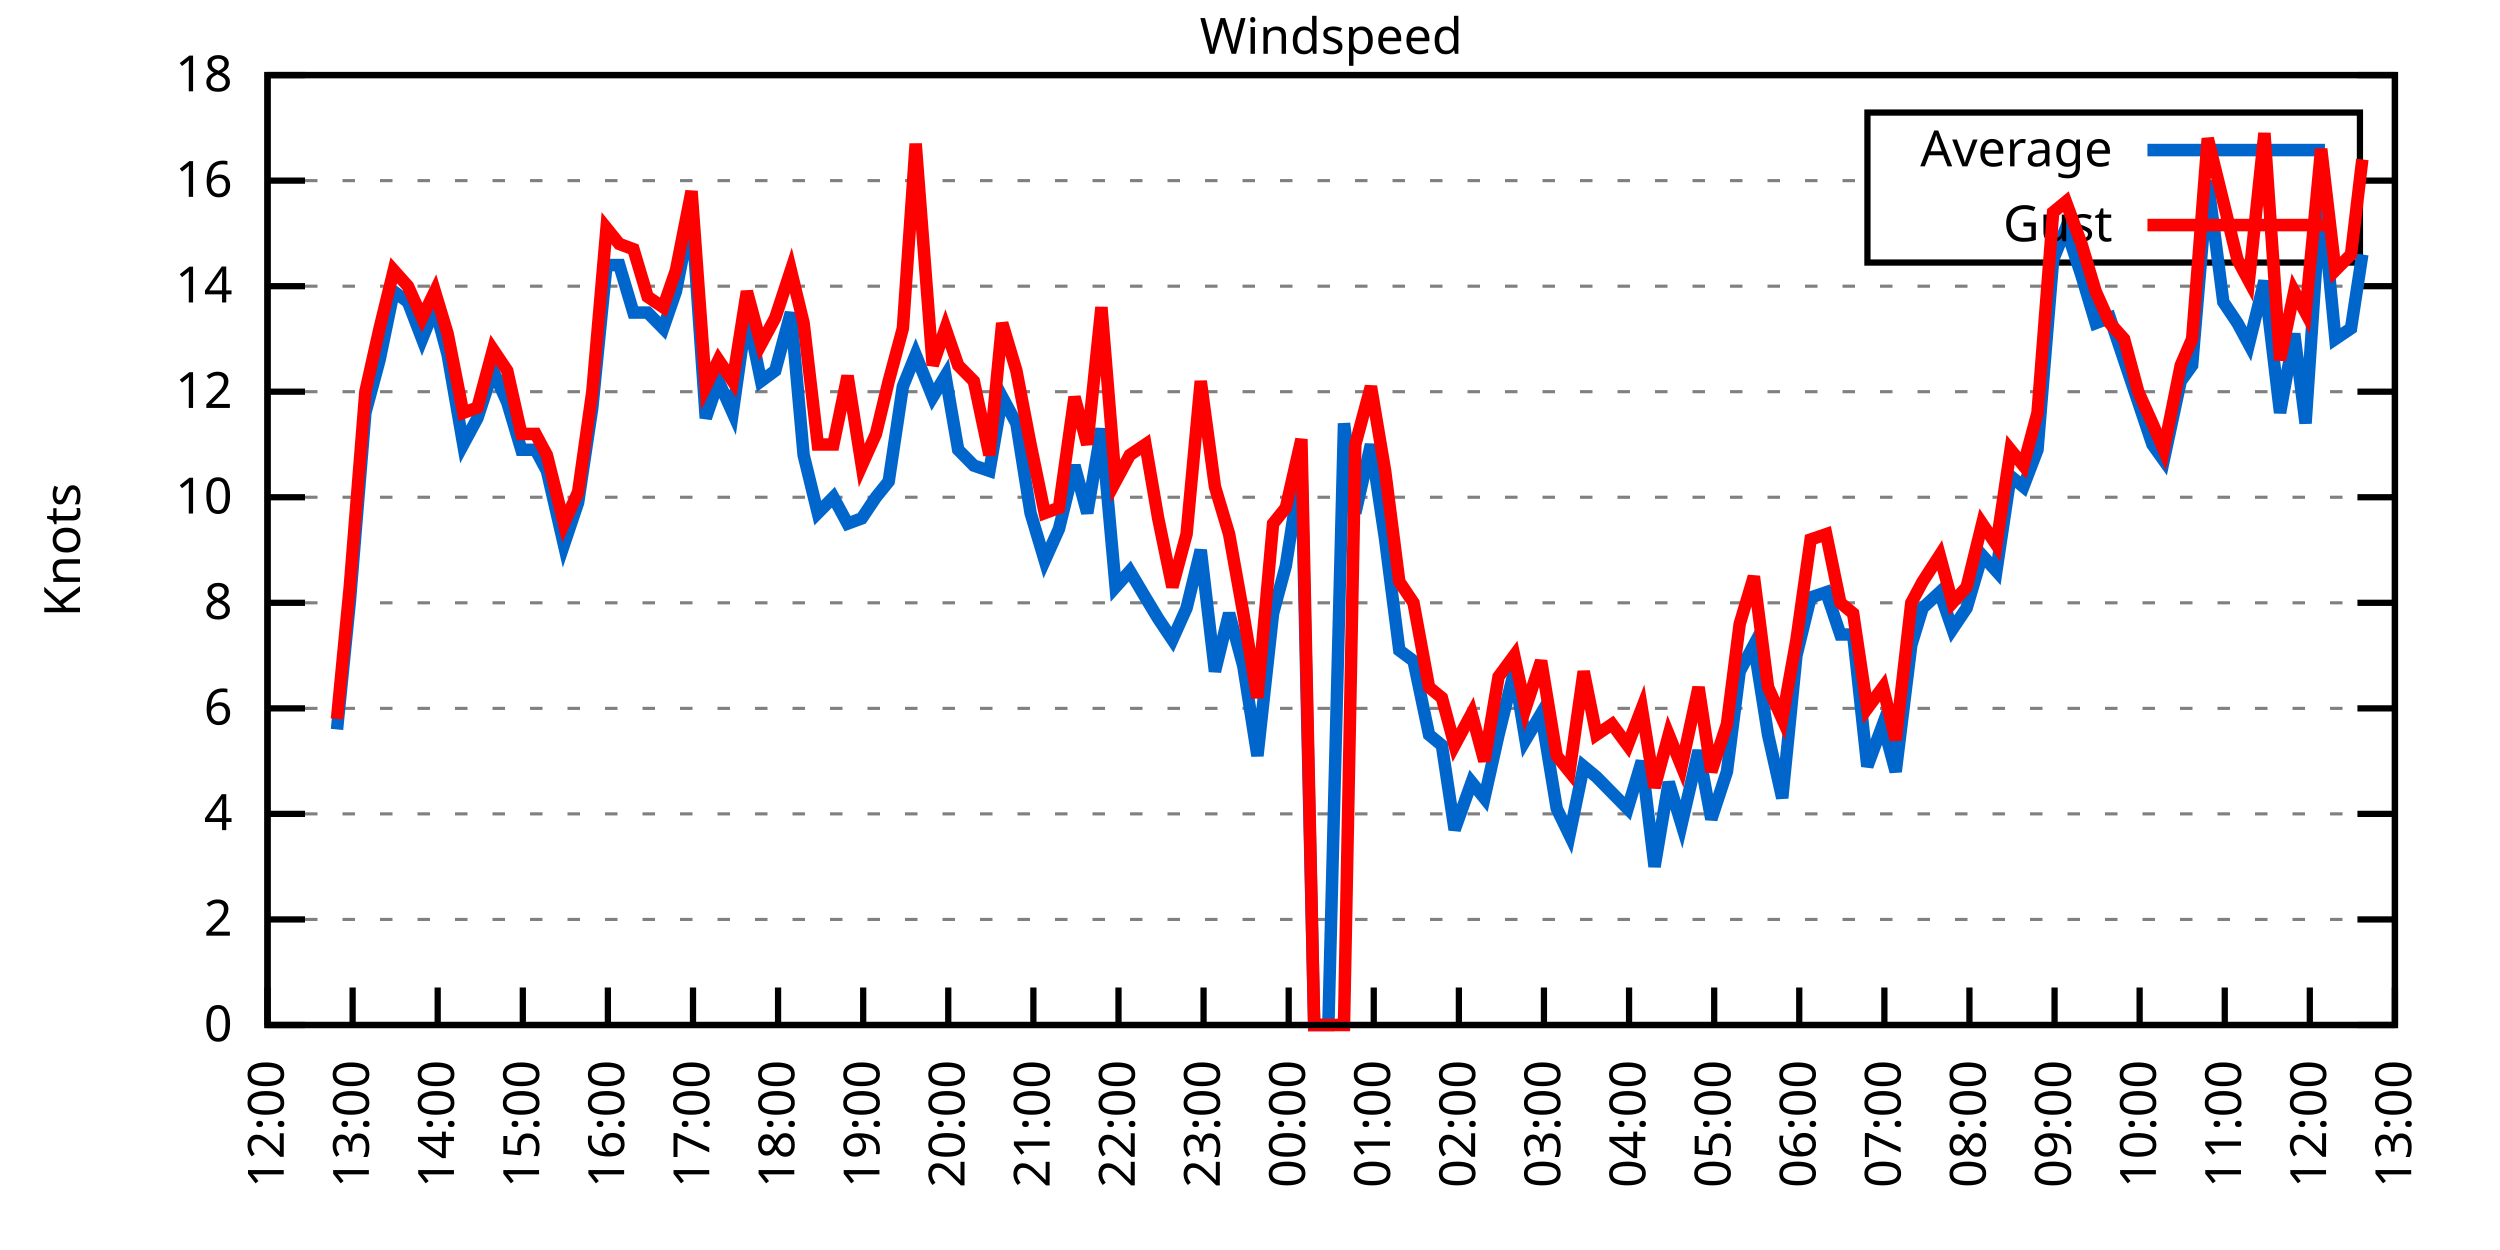
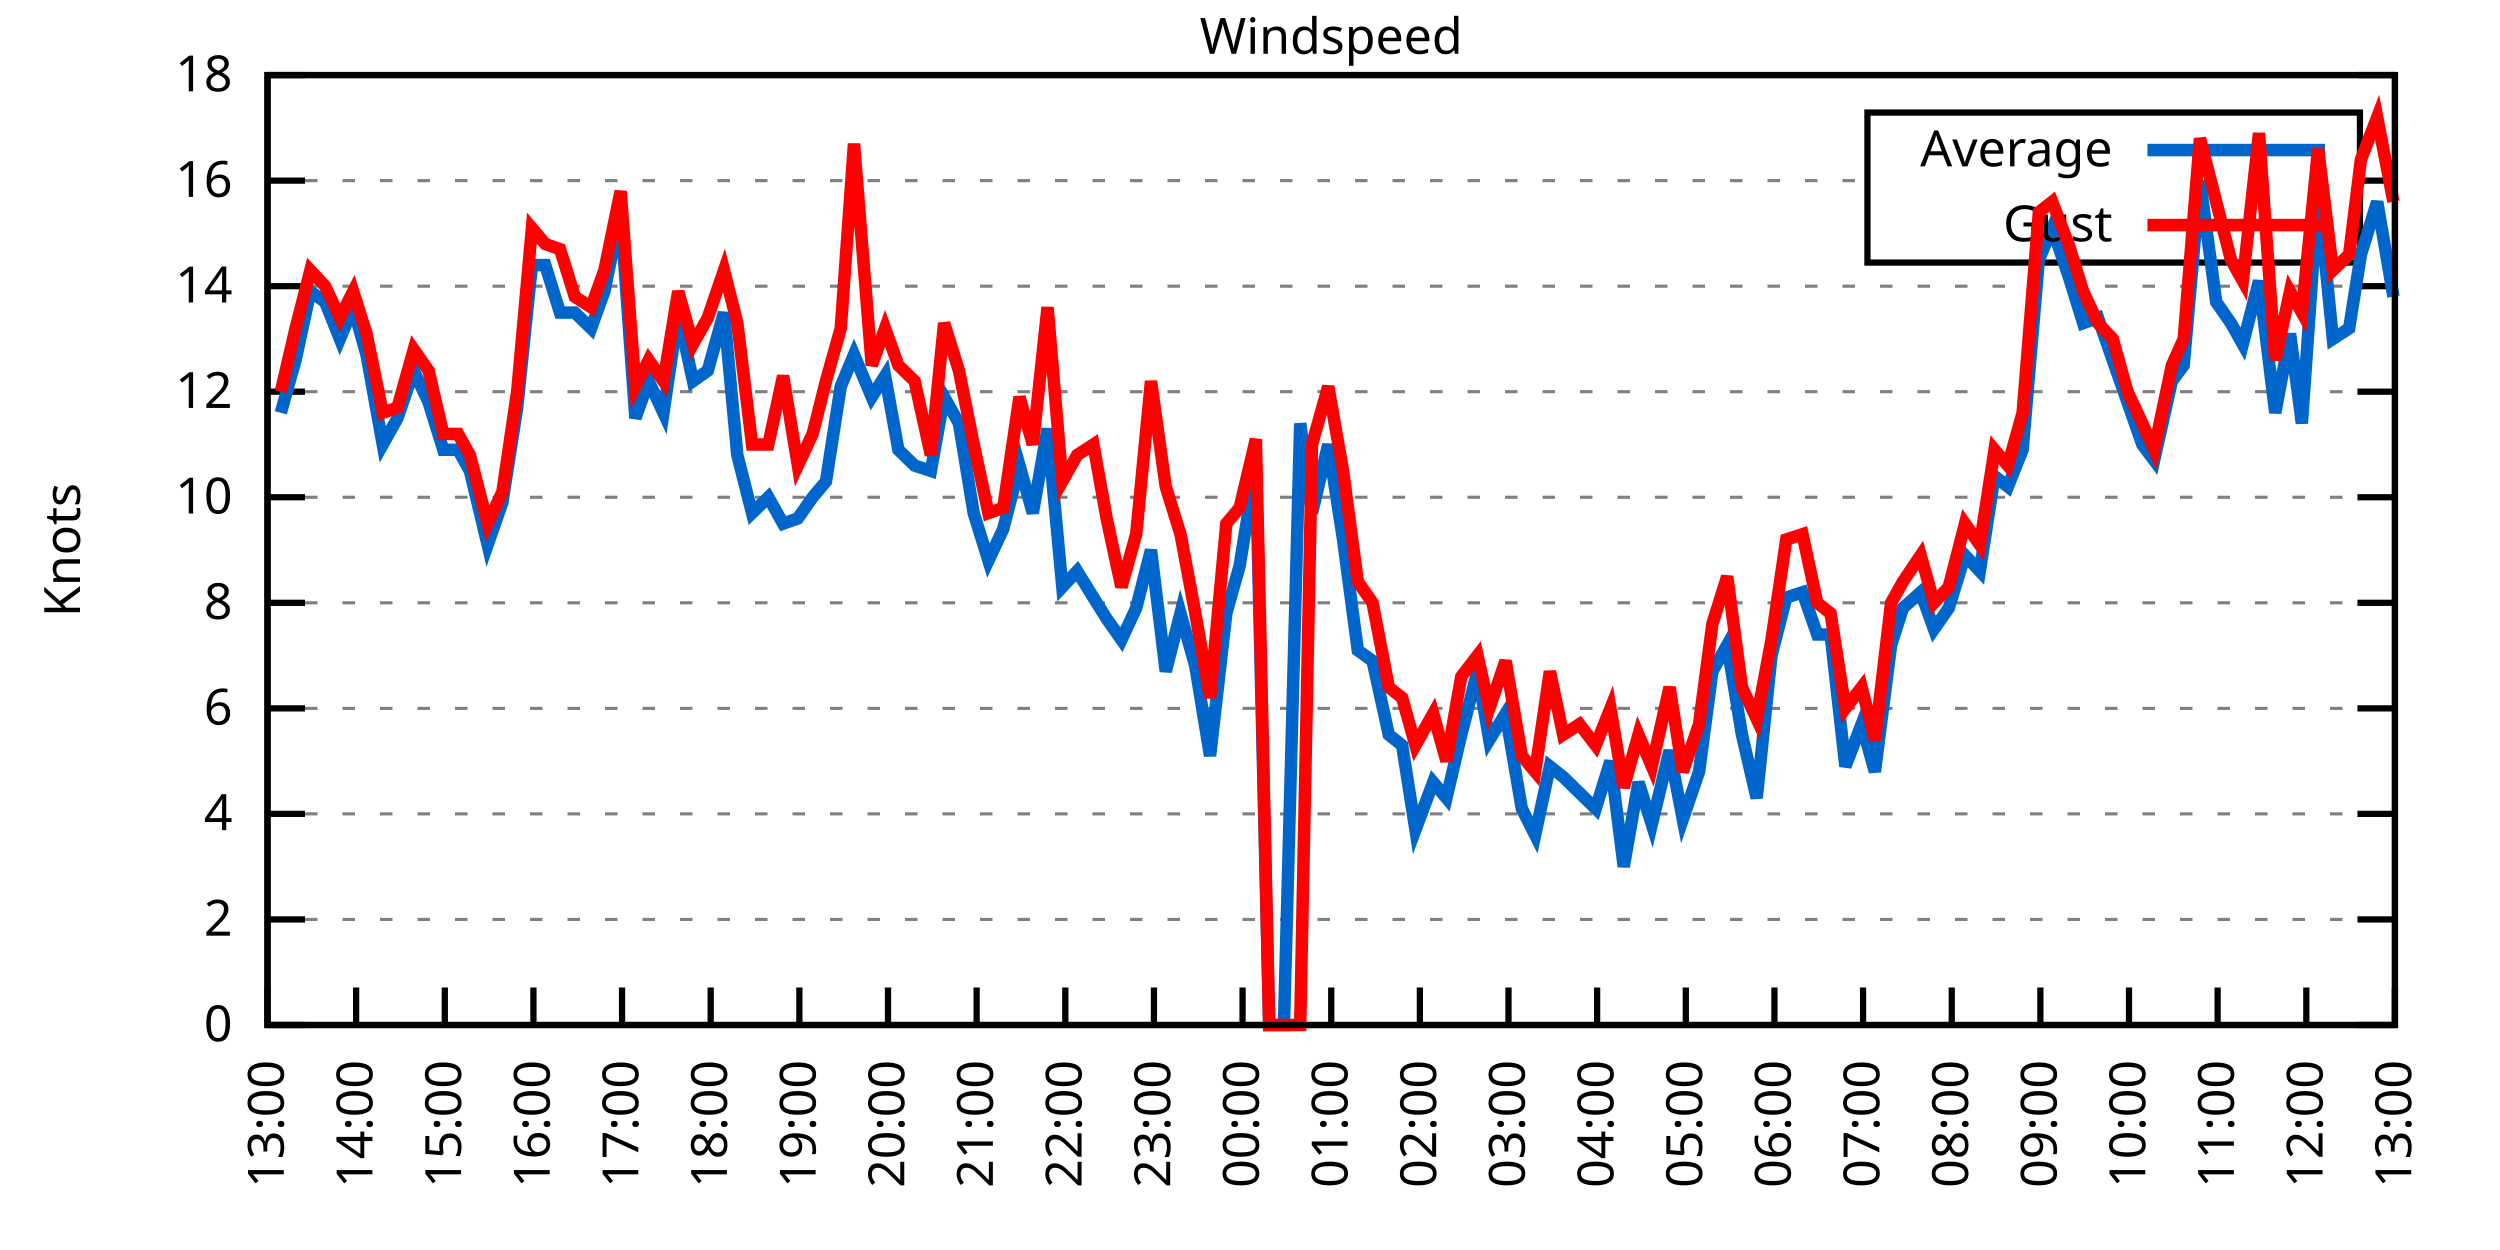
<svg xmlns="http://www.w3.org/2000/svg" xmlns:xlink="http://www.w3.org/1999/xlink" width="400" height="200" viewBox="0 0 400 200">
  <g id="gnuplot_canvas">
    <rect x="0" y="0" width="400" height="200" fill="none" />
    <defs>
      <circle id="gpDot" r="0.5" stroke-width="0.5" stroke="currentColor" />
      <path id="gpPt0" stroke-width="0.333" stroke="currentColor" d="M-1,0 h2 M0,-1 v2" />
      <path id="gpPt1" stroke-width="0.333" stroke="currentColor" d="M-1,-1 L1,1 M1,-1 L-1,1" />
      <path id="gpPt2" stroke-width="0.333" stroke="currentColor" d="M-1,0 L1,0 M0,-1 L0,1 M-1,-1 L1,1 M-1,1 L1,-1" />
      <rect id="gpPt3" stroke-width="0.333" stroke="currentColor" x="-1" y="-1" width="2" height="2" />
      <rect id="gpPt4" stroke-width="0.333" stroke="currentColor" fill="currentColor" x="-1" y="-1" width="2" height="2" />
      <circle id="gpPt5" stroke-width="0.333" stroke="currentColor" cx="0" cy="0" r="1" />
      <use xlink:href="#gpPt5" id="gpPt6" fill="currentColor" stroke="none" />
      <path id="gpPt7" stroke-width="0.333" stroke="currentColor" d="M0,-1.33 L-1.33,0.67 L1.33,0.67 z" />
      <use xlink:href="#gpPt7" id="gpPt8" fill="currentColor" stroke="none" />
      <use xlink:href="#gpPt7" id="gpPt9" stroke="currentColor" transform="rotate(180)" />
      <use xlink:href="#gpPt9" id="gpPt10" fill="currentColor" stroke="none" />
      <use xlink:href="#gpPt3" id="gpPt11" stroke="currentColor" transform="rotate(45)" />
      <use xlink:href="#gpPt11" id="gpPt12" fill="currentColor" stroke="none" />
      <path id="gpPt13" stroke-width="0.333" stroke="currentColor" d="M0,1.330 L1.265,0.411 L0.782,-1.067 L-0.782,-1.076 L-1.265,0.411 z" />
      <use xlink:href="#gpPt13" id="gpPt14" fill="currentColor" stroke="none" />
      <filter id="textbox" filterUnits="objectBoundingBox" x="0" y="0" height="1" width="1">
        <feFlood flood-color="white" flood-opacity="1" result="bgnd" />
        <feComposite in="SourceGraphic" in2="bgnd" operator="atop" />
      </filter>
      <filter id="greybox" filterUnits="objectBoundingBox" x="0" y="0" height="1" width="1">
        <feFlood flood-color="lightgrey" flood-opacity="1" result="grey" />
        <feComposite in="SourceGraphic" in2="grey" operator="atop" />
      </filter>
    </defs>
    <g fill="none" color="white" stroke="currentColor" stroke-width="1.00" stroke-linecap="butt" stroke-linejoin="miter">
</g>
    <g fill="none" color="black" stroke="currentColor" stroke-width="1.00" stroke-linecap="butt" stroke-linejoin="miter">
      <g stroke="none" shape-rendering="crispEdges">
        <polygon fill="rgb(255, 255, 255)" points="42.80,164.00 383.18,164.00 383.18,12.02 42.80,12.02 " />
      </g>
    </g>
    <g fill="none" color="black" stroke="currentColor" stroke-width="1.00" stroke-linecap="butt" stroke-linejoin="miter">
</g>
    <g fill="none" color="black" stroke="black" stroke-width="0.50" stroke-linecap="butt" stroke-linejoin="miter">
</g>
    <g fill="none" color="gray" stroke="currentColor" stroke-width="0.50" stroke-linecap="butt" stroke-linejoin="miter">
      <path stroke="gray" stroke-dasharray="2,4" class="gridline" d="M42.80,164.00 L383.19,164.00  " />
    </g>
    <g fill="none" color="gray" stroke="gray" stroke-width="1.00" stroke-linecap="butt" stroke-linejoin="miter">
</g>
    <g fill="none" color="black" stroke="currentColor" stroke-width="1.00" stroke-linecap="butt" stroke-linejoin="miter">
      <path stroke="black" d="M42.80,164.00 L48.80,164.00 M383.19,164.00 L377.19,164.00  " />
      <g transform="translate(37.20,166.60)" stroke="none" fill="black" font-family="Sans" font-size="8.00" text-anchor="end">
        <text>
          <tspan font-family="Sans"> 0</tspan>
        </text>
      </g>
    </g>
    <g fill="none" color="black" stroke="currentColor" stroke-width="1.00" stroke-linecap="butt" stroke-linejoin="miter">
</g>
    <g fill="none" color="black" stroke="black" stroke-width="0.50" stroke-linecap="butt" stroke-linejoin="miter">
</g>
    <g fill="none" color="gray" stroke="currentColor" stroke-width="0.50" stroke-linecap="butt" stroke-linejoin="miter">
      <path stroke="gray" stroke-dasharray="2,4" class="gridline" d="M42.80,147.11 L383.19,147.11  " />
    </g>
    <g fill="none" color="gray" stroke="gray" stroke-width="1.00" stroke-linecap="butt" stroke-linejoin="miter">
</g>
    <g fill="none" color="black" stroke="currentColor" stroke-width="1.00" stroke-linecap="butt" stroke-linejoin="miter">
      <path stroke="black" d="M42.80,147.11 L48.80,147.11 M383.19,147.11 L377.19,147.11  " />
      <g transform="translate(37.20,149.71)" stroke="none" fill="black" font-family="Sans" font-size="8.00" text-anchor="end">
        <text>
          <tspan font-family="Sans"> 2</tspan>
        </text>
      </g>
    </g>
    <g fill="none" color="black" stroke="currentColor" stroke-width="1.00" stroke-linecap="butt" stroke-linejoin="miter">
</g>
    <g fill="none" color="black" stroke="black" stroke-width="0.50" stroke-linecap="butt" stroke-linejoin="miter">
</g>
    <g fill="none" color="gray" stroke="currentColor" stroke-width="0.50" stroke-linecap="butt" stroke-linejoin="miter">
      <path stroke="gray" stroke-dasharray="2,4" class="gridline" d="M42.80,130.22 L383.19,130.22  " />
    </g>
    <g fill="none" color="gray" stroke="gray" stroke-width="1.00" stroke-linecap="butt" stroke-linejoin="miter">
</g>
    <g fill="none" color="black" stroke="currentColor" stroke-width="1.00" stroke-linecap="butt" stroke-linejoin="miter">
      <path stroke="black" d="M42.80,130.22 L48.80,130.22 M383.19,130.22 L377.19,130.22  " />
      <g transform="translate(37.20,132.82)" stroke="none" fill="black" font-family="Sans" font-size="8.00" text-anchor="end">
        <text>
          <tspan font-family="Sans"> 4</tspan>
        </text>
      </g>
    </g>
    <g fill="none" color="black" stroke="currentColor" stroke-width="1.00" stroke-linecap="butt" stroke-linejoin="miter">
</g>
    <g fill="none" color="black" stroke="black" stroke-width="0.50" stroke-linecap="butt" stroke-linejoin="miter">
</g>
    <g fill="none" color="gray" stroke="currentColor" stroke-width="0.50" stroke-linecap="butt" stroke-linejoin="miter">
      <path stroke="gray" stroke-dasharray="2,4" class="gridline" d="M42.80,113.34 L383.19,113.34  " />
    </g>
    <g fill="none" color="gray" stroke="gray" stroke-width="1.00" stroke-linecap="butt" stroke-linejoin="miter">
</g>
    <g fill="none" color="black" stroke="currentColor" stroke-width="1.00" stroke-linecap="butt" stroke-linejoin="miter">
      <path stroke="black" d="M42.80,113.34 L48.80,113.34 M383.19,113.34 L377.19,113.34  " />
      <g transform="translate(37.20,115.94)" stroke="none" fill="black" font-family="Sans" font-size="8.00" text-anchor="end">
        <text>
          <tspan font-family="Sans"> 6</tspan>
        </text>
      </g>
    </g>
    <g fill="none" color="black" stroke="currentColor" stroke-width="1.00" stroke-linecap="butt" stroke-linejoin="miter">
</g>
    <g fill="none" color="black" stroke="black" stroke-width="0.50" stroke-linecap="butt" stroke-linejoin="miter">
</g>
    <g fill="none" color="gray" stroke="currentColor" stroke-width="0.50" stroke-linecap="butt" stroke-linejoin="miter">
      <path stroke="gray" stroke-dasharray="2,4" class="gridline" d="M42.80,96.45 L383.19,96.45  " />
    </g>
    <g fill="none" color="gray" stroke="gray" stroke-width="1.00" stroke-linecap="butt" stroke-linejoin="miter">
</g>
    <g fill="none" color="black" stroke="currentColor" stroke-width="1.00" stroke-linecap="butt" stroke-linejoin="miter">
      <path stroke="black" d="M42.80,96.45 L48.80,96.45 M383.19,96.45 L377.19,96.45  " />
      <g transform="translate(37.20,99.05)" stroke="none" fill="black" font-family="Sans" font-size="8.00" text-anchor="end">
        <text>
          <tspan font-family="Sans"> 8</tspan>
        </text>
      </g>
    </g>
    <g fill="none" color="black" stroke="currentColor" stroke-width="1.00" stroke-linecap="butt" stroke-linejoin="miter">
</g>
    <g fill="none" color="black" stroke="black" stroke-width="0.50" stroke-linecap="butt" stroke-linejoin="miter">
</g>
    <g fill="none" color="gray" stroke="currentColor" stroke-width="0.50" stroke-linecap="butt" stroke-linejoin="miter">
      <path stroke="gray" stroke-dasharray="2,4" class="gridline" d="M42.80,79.56 L383.19,79.56  " />
    </g>
    <g fill="none" color="gray" stroke="gray" stroke-width="1.00" stroke-linecap="butt" stroke-linejoin="miter">
</g>
    <g fill="none" color="black" stroke="currentColor" stroke-width="1.00" stroke-linecap="butt" stroke-linejoin="miter">
      <path stroke="black" d="M42.80,79.56 L48.80,79.56 M383.19,79.56 L377.19,79.56  " />
      <g transform="translate(37.20,82.16)" stroke="none" fill="black" font-family="Sans" font-size="8.00" text-anchor="end">
        <text>
          <tspan font-family="Sans"> 10</tspan>
        </text>
      </g>
    </g>
    <g fill="none" color="black" stroke="currentColor" stroke-width="1.00" stroke-linecap="butt" stroke-linejoin="miter">
</g>
    <g fill="none" color="black" stroke="black" stroke-width="0.50" stroke-linecap="butt" stroke-linejoin="miter">
</g>
    <g fill="none" color="gray" stroke="currentColor" stroke-width="0.50" stroke-linecap="butt" stroke-linejoin="miter">
      <path stroke="gray" stroke-dasharray="2,4" class="gridline" d="M42.80,62.67 L383.19,62.67  " />
    </g>
    <g fill="none" color="gray" stroke="gray" stroke-width="1.00" stroke-linecap="butt" stroke-linejoin="miter">
</g>
    <g fill="none" color="black" stroke="currentColor" stroke-width="1.00" stroke-linecap="butt" stroke-linejoin="miter">
      <path stroke="black" d="M42.80,62.67 L48.80,62.67 M383.19,62.67 L377.19,62.67  " />
      <g transform="translate(37.20,65.27)" stroke="none" fill="black" font-family="Sans" font-size="8.00" text-anchor="end">
        <text>
          <tspan font-family="Sans"> 12</tspan>
        </text>
      </g>
    </g>
    <g fill="none" color="black" stroke="currentColor" stroke-width="1.00" stroke-linecap="butt" stroke-linejoin="miter">
</g>
    <g fill="none" color="black" stroke="black" stroke-width="0.50" stroke-linecap="butt" stroke-linejoin="miter">
</g>
    <g fill="none" color="gray" stroke="currentColor" stroke-width="0.50" stroke-linecap="butt" stroke-linejoin="miter">
      <path stroke="gray" stroke-dasharray="2,4" class="gridline" d="M42.80,45.79 L383.19,45.79  " />
    </g>
    <g fill="none" color="gray" stroke="gray" stroke-width="1.00" stroke-linecap="butt" stroke-linejoin="miter">
</g>
    <g fill="none" color="black" stroke="currentColor" stroke-width="1.00" stroke-linecap="butt" stroke-linejoin="miter">
      <path stroke="black" d="M42.80,45.79 L48.80,45.79 M383.19,45.79 L377.19,45.79  " />
      <g transform="translate(37.20,48.39)" stroke="none" fill="black" font-family="Sans" font-size="8.00" text-anchor="end">
        <text>
          <tspan font-family="Sans"> 14</tspan>
        </text>
      </g>
    </g>
    <g fill="none" color="black" stroke="currentColor" stroke-width="1.00" stroke-linecap="butt" stroke-linejoin="miter">
</g>
    <g fill="none" color="black" stroke="black" stroke-width="0.50" stroke-linecap="butt" stroke-linejoin="miter">
</g>
    <g fill="none" color="gray" stroke="currentColor" stroke-width="0.50" stroke-linecap="butt" stroke-linejoin="miter">
      <path stroke="gray" stroke-dasharray="2,4" class="gridline" d="M42.80,28.90 L298.79,28.90 M377.59,28.90 L383.19,28.90  " />
    </g>
    <g fill="none" color="gray" stroke="gray" stroke-width="1.00" stroke-linecap="butt" stroke-linejoin="miter">
</g>
    <g fill="none" color="black" stroke="currentColor" stroke-width="1.00" stroke-linecap="butt" stroke-linejoin="miter">
      <path stroke="black" d="M42.80,28.90 L48.80,28.90 M383.19,28.90 L377.19,28.90  " />
      <g transform="translate(37.20,31.50)" stroke="none" fill="black" font-family="Sans" font-size="8.00" text-anchor="end">
        <text>
          <tspan font-family="Sans"> 16</tspan>
        </text>
      </g>
    </g>
    <g fill="none" color="black" stroke="currentColor" stroke-width="1.00" stroke-linecap="butt" stroke-linejoin="miter">
</g>
    <g fill="none" color="black" stroke="black" stroke-width="0.50" stroke-linecap="butt" stroke-linejoin="miter">
</g>
    <g fill="none" color="gray" stroke="currentColor" stroke-width="0.50" stroke-linecap="butt" stroke-linejoin="miter">
      <path stroke="gray" stroke-dasharray="2,4" class="gridline" d="M42.80,12.01 L383.19,12.01  " />
    </g>
    <g fill="none" color="gray" stroke="gray" stroke-width="1.00" stroke-linecap="butt" stroke-linejoin="miter">
</g>
    <g fill="none" color="black" stroke="currentColor" stroke-width="1.00" stroke-linecap="butt" stroke-linejoin="miter">
      <path stroke="black" d="M42.80,12.01 L48.80,12.01 M383.19,12.01 L377.19,12.01  " />
      <g transform="translate(37.20,14.61)" stroke="none" fill="black" font-family="Sans" font-size="8.00" text-anchor="end">
        <text>
          <tspan font-family="Sans"> 18</tspan>
        </text>
      </g>
    </g>
    <g fill="none" color="black" stroke="currentColor" stroke-width="1.00" stroke-linecap="butt" stroke-linejoin="miter">
      <path stroke="black" d="M42.80,164.00 L42.80,158.00  " />
      <g transform="translate(45.40,169.60) rotate(270.00)" stroke="none" fill="black" font-family="Sans" font-size="8.00" text-anchor="end">
        <text>
-           <tspan font-family="Sans">12:00</tspan>
-         </text>
-       </g>
-     </g>
-     <g fill="none" color="black" stroke="currentColor" stroke-width="1.00" stroke-linecap="butt" stroke-linejoin="miter">
-       <path stroke="black" d="M56.42,164.00 L56.42,158.00  " />
-       <g transform="translate(59.02,169.60) rotate(270.00)" stroke="none" fill="black" font-family="Sans" font-size="8.00" text-anchor="end">
-         <text>
          <tspan font-family="Sans">13:00</tspan>
        </text>
      </g>
    </g>
    <g fill="none" color="black" stroke="currentColor" stroke-width="1.00" stroke-linecap="butt" stroke-linejoin="miter">
-       <path stroke="black" d="M70.03,164.00 L70.03,158.00  " />
-       <g transform="translate(72.63,169.60) rotate(270.00)" stroke="none" fill="black" font-family="Sans" font-size="8.00" text-anchor="end">
+       <path stroke="black" d="M56.98,164.00 L56.98,158.00  " />
+       <g transform="translate(59.58,169.60) rotate(270.00)" stroke="none" fill="black" font-family="Sans" font-size="8.00" text-anchor="end">
        <text>
          <tspan font-family="Sans">14:00</tspan>
        </text>
      </g>
    </g>
    <g fill="none" color="black" stroke="currentColor" stroke-width="1.00" stroke-linecap="butt" stroke-linejoin="miter">
-       <path stroke="black" d="M83.65,164.00 L83.65,158.00  " />
-       <g transform="translate(86.25,169.60) rotate(270.00)" stroke="none" fill="black" font-family="Sans" font-size="8.00" text-anchor="end">
+       <path stroke="black" d="M71.17,164.00 L71.17,158.00  " />
+       <g transform="translate(73.77,169.60) rotate(270.00)" stroke="none" fill="black" font-family="Sans" font-size="8.00" text-anchor="end">
        <text>
          <tspan font-family="Sans">15:00</tspan>
        </text>
      </g>
    </g>
    <g fill="none" color="black" stroke="currentColor" stroke-width="1.00" stroke-linecap="butt" stroke-linejoin="miter">
-       <path stroke="black" d="M97.26,164.00 L97.26,158.00  " />
-       <g transform="translate(99.86,169.60) rotate(270.00)" stroke="none" fill="black" font-family="Sans" font-size="8.00" text-anchor="end">
+       <path stroke="black" d="M85.35,164.00 L85.35,158.00  " />
+       <g transform="translate(87.95,169.60) rotate(270.00)" stroke="none" fill="black" font-family="Sans" font-size="8.00" text-anchor="end">
        <text>
          <tspan font-family="Sans">16:00</tspan>
        </text>
      </g>
    </g>
    <g fill="none" color="black" stroke="currentColor" stroke-width="1.00" stroke-linecap="butt" stroke-linejoin="miter">
-       <path stroke="black" d="M110.88,164.00 L110.88,158.00  " />
-       <g transform="translate(113.48,169.60) rotate(270.00)" stroke="none" fill="black" font-family="Sans" font-size="8.00" text-anchor="end">
+       <path stroke="black" d="M99.53,164.00 L99.53,158.00  " />
+       <g transform="translate(102.13,169.60) rotate(270.00)" stroke="none" fill="black" font-family="Sans" font-size="8.00" text-anchor="end">
        <text>
          <tspan font-family="Sans">17:00</tspan>
        </text>
      </g>
    </g>
    <g fill="none" color="black" stroke="currentColor" stroke-width="1.00" stroke-linecap="butt" stroke-linejoin="miter">
-       <path stroke="black" d="M124.49,164.00 L124.49,158.00  " />
-       <g transform="translate(127.09,169.60) rotate(270.00)" stroke="none" fill="black" font-family="Sans" font-size="8.00" text-anchor="end">
+       <path stroke="black" d="M113.71,164.00 L113.71,158.00  " />
+       <g transform="translate(116.31,169.60) rotate(270.00)" stroke="none" fill="black" font-family="Sans" font-size="8.00" text-anchor="end">
        <text>
          <tspan font-family="Sans">18:00</tspan>
        </text>
      </g>
    </g>
    <g fill="none" color="black" stroke="currentColor" stroke-width="1.00" stroke-linecap="butt" stroke-linejoin="miter">
-       <path stroke="black" d="M138.11,164.00 L138.11,158.00  " />
-       <g transform="translate(140.71,169.60) rotate(270.00)" stroke="none" fill="black" font-family="Sans" font-size="8.00" text-anchor="end">
+       <path stroke="black" d="M127.90,164.00 L127.90,158.00  " />
+       <g transform="translate(130.50,169.60) rotate(270.00)" stroke="none" fill="black" font-family="Sans" font-size="8.00" text-anchor="end">
        <text>
          <tspan font-family="Sans">19:00</tspan>
        </text>
      </g>
    </g>
    <g fill="none" color="black" stroke="currentColor" stroke-width="1.00" stroke-linecap="butt" stroke-linejoin="miter">
-       <path stroke="black" d="M151.72,164.00 L151.72,158.00  " />
-       <g transform="translate(154.32,169.60) rotate(270.00)" stroke="none" fill="black" font-family="Sans" font-size="8.00" text-anchor="end">
+       <path stroke="black" d="M142.08,164.00 L142.08,158.00  " />
+       <g transform="translate(144.68,169.60) rotate(270.00)" stroke="none" fill="black" font-family="Sans" font-size="8.00" text-anchor="end">
        <text>
          <tspan font-family="Sans">20:00</tspan>
        </text>
      </g>
    </g>
    <g fill="none" color="black" stroke="currentColor" stroke-width="1.00" stroke-linecap="butt" stroke-linejoin="miter">
-       <path stroke="black" d="M165.34,164.00 L165.34,158.00  " />
-       <g transform="translate(167.94,169.60) rotate(270.00)" stroke="none" fill="black" font-family="Sans" font-size="8.00" text-anchor="end">
+       <path stroke="black" d="M156.26,164.00 L156.26,158.00  " />
+       <g transform="translate(158.86,169.60) rotate(270.00)" stroke="none" fill="black" font-family="Sans" font-size="8.00" text-anchor="end">
        <text>
          <tspan font-family="Sans">21:00</tspan>
        </text>
      </g>
    </g>
    <g fill="none" color="black" stroke="currentColor" stroke-width="1.00" stroke-linecap="butt" stroke-linejoin="miter">
-       <path stroke="black" d="M178.96,164.00 L178.96,158.00  " />
-       <g transform="translate(181.56,169.60) rotate(270.00)" stroke="none" fill="black" font-family="Sans" font-size="8.00" text-anchor="end">
+       <path stroke="black" d="M170.45,164.00 L170.45,158.00  " />
+       <g transform="translate(173.05,169.60) rotate(270.00)" stroke="none" fill="black" font-family="Sans" font-size="8.00" text-anchor="end">
        <text>
          <tspan font-family="Sans">22:00</tspan>
        </text>
      </g>
    </g>
    <g fill="none" color="black" stroke="currentColor" stroke-width="1.00" stroke-linecap="butt" stroke-linejoin="miter">
-       <path stroke="black" d="M192.57,164.00 L192.57,158.00  " />
-       <g transform="translate(195.17,169.60) rotate(270.00)" stroke="none" fill="black" font-family="Sans" font-size="8.00" text-anchor="end">
+       <path stroke="black" d="M184.63,164.00 L184.63,158.00  " />
+       <g transform="translate(187.23,169.60) rotate(270.00)" stroke="none" fill="black" font-family="Sans" font-size="8.00" text-anchor="end">
        <text>
          <tspan font-family="Sans">23:00</tspan>
        </text>
      </g>
    </g>
    <g fill="none" color="black" stroke="currentColor" stroke-width="1.00" stroke-linecap="butt" stroke-linejoin="miter">
-       <path stroke="black" d="M206.19,164.00 L206.19,158.00  " />
-       <g transform="translate(208.79,169.60) rotate(270.00)" stroke="none" fill="black" font-family="Sans" font-size="8.00" text-anchor="end">
+       <path stroke="black" d="M198.81,164.00 L198.81,158.00  " />
+       <g transform="translate(201.41,169.60) rotate(270.00)" stroke="none" fill="black" font-family="Sans" font-size="8.00" text-anchor="end">
        <text>
          <tspan font-family="Sans">00:00</tspan>
        </text>
      </g>
    </g>
    <g fill="none" color="black" stroke="currentColor" stroke-width="1.00" stroke-linecap="butt" stroke-linejoin="miter">
-       <path stroke="black" d="M219.80,164.00 L219.80,158.00  " />
-       <g transform="translate(222.40,169.60) rotate(270.00)" stroke="none" fill="black" font-family="Sans" font-size="8.00" text-anchor="end">
+       <path stroke="black" d="M213.00,164.00 L213.00,158.00  " />
+       <g transform="translate(215.60,169.60) rotate(270.00)" stroke="none" fill="black" font-family="Sans" font-size="8.00" text-anchor="end">
        <text>
          <tspan font-family="Sans">01:00</tspan>
        </text>
      </g>
    </g>
    <g fill="none" color="black" stroke="currentColor" stroke-width="1.00" stroke-linecap="butt" stroke-linejoin="miter">
-       <path stroke="black" d="M233.42,164.00 L233.42,158.00  " />
-       <g transform="translate(236.02,169.60) rotate(270.00)" stroke="none" fill="black" font-family="Sans" font-size="8.00" text-anchor="end">
+       <path stroke="black" d="M227.18,164.00 L227.18,158.00  " />
+       <g transform="translate(229.78,169.60) rotate(270.00)" stroke="none" fill="black" font-family="Sans" font-size="8.00" text-anchor="end">
        <text>
          <tspan font-family="Sans">02:00</tspan>
        </text>
      </g>
    </g>
    <g fill="none" color="black" stroke="currentColor" stroke-width="1.00" stroke-linecap="butt" stroke-linejoin="miter">
-       <path stroke="black" d="M247.03,164.00 L247.03,158.00  " />
-       <g transform="translate(249.63,169.60) rotate(270.00)" stroke="none" fill="black" font-family="Sans" font-size="8.00" text-anchor="end">
+       <path stroke="black" d="M241.36,164.00 L241.36,158.00  " />
+       <g transform="translate(243.96,169.60) rotate(270.00)" stroke="none" fill="black" font-family="Sans" font-size="8.00" text-anchor="end">
        <text>
          <tspan font-family="Sans">03:00</tspan>
        </text>
      </g>
    </g>
    <g fill="none" color="black" stroke="currentColor" stroke-width="1.00" stroke-linecap="butt" stroke-linejoin="miter">
-       <path stroke="black" d="M260.65,164.00 L260.65,158.00  " />
-       <g transform="translate(263.25,169.60) rotate(270.00)" stroke="none" fill="black" font-family="Sans" font-size="8.00" text-anchor="end">
+       <path stroke="black" d="M255.54,164.00 L255.54,158.00  " />
+       <g transform="translate(258.14,169.60) rotate(270.00)" stroke="none" fill="black" font-family="Sans" font-size="8.00" text-anchor="end">
        <text>
          <tspan font-family="Sans">04:00</tspan>
        </text>
      </g>
    </g>
    <g fill="none" color="black" stroke="currentColor" stroke-width="1.00" stroke-linecap="butt" stroke-linejoin="miter">
-       <path stroke="black" d="M274.27,164.00 L274.27,158.00  " />
-       <g transform="translate(276.87,169.60) rotate(270.00)" stroke="none" fill="black" font-family="Sans" font-size="8.00" text-anchor="end">
+       <path stroke="black" d="M269.73,164.00 L269.73,158.00  " />
+       <g transform="translate(272.33,169.60) rotate(270.00)" stroke="none" fill="black" font-family="Sans" font-size="8.00" text-anchor="end">
        <text>
          <tspan font-family="Sans">05:00</tspan>
        </text>
      </g>
    </g>
    <g fill="none" color="black" stroke="currentColor" stroke-width="1.00" stroke-linecap="butt" stroke-linejoin="miter">
-       <path stroke="black" d="M287.88,164.00 L287.88,158.00  " />
-       <g transform="translate(290.48,169.60) rotate(270.00)" stroke="none" fill="black" font-family="Sans" font-size="8.00" text-anchor="end">
+       <path stroke="black" d="M283.91,164.00 L283.91,158.00  " />
+       <g transform="translate(286.51,169.60) rotate(270.00)" stroke="none" fill="black" font-family="Sans" font-size="8.00" text-anchor="end">
        <text>
          <tspan font-family="Sans">06:00</tspan>
        </text>
      </g>
    </g>
    <g fill="none" color="black" stroke="currentColor" stroke-width="1.00" stroke-linecap="butt" stroke-linejoin="miter">
-       <path stroke="black" d="M301.50,164.00 L301.50,158.00  " />
-       <g transform="translate(304.10,169.60) rotate(270.00)" stroke="none" fill="black" font-family="Sans" font-size="8.00" text-anchor="end">
+       <path stroke="black" d="M298.09,164.00 L298.09,158.00  " />
+       <g transform="translate(300.69,169.60) rotate(270.00)" stroke="none" fill="black" font-family="Sans" font-size="8.00" text-anchor="end">
        <text>
          <tspan font-family="Sans">07:00</tspan>
        </text>
      </g>
    </g>
    <g fill="none" color="black" stroke="currentColor" stroke-width="1.00" stroke-linecap="butt" stroke-linejoin="miter">
-       <path stroke="black" d="M315.11,164.00 L315.11,158.00  " />
-       <g transform="translate(317.71,169.60) rotate(270.00)" stroke="none" fill="black" font-family="Sans" font-size="8.00" text-anchor="end">
+       <path stroke="black" d="M312.28,164.00 L312.28,158.00  " />
+       <g transform="translate(314.88,169.60) rotate(270.00)" stroke="none" fill="black" font-family="Sans" font-size="8.00" text-anchor="end">
        <text>
          <tspan font-family="Sans">08:00</tspan>
        </text>
      </g>
    </g>
    <g fill="none" color="black" stroke="currentColor" stroke-width="1.00" stroke-linecap="butt" stroke-linejoin="miter">
-       <path stroke="black" d="M328.73,164.00 L328.73,158.00  " />
-       <g transform="translate(331.33,169.60) rotate(270.00)" stroke="none" fill="black" font-family="Sans" font-size="8.00" text-anchor="end">
+       <path stroke="black" d="M326.46,164.00 L326.46,158.00  " />
+       <g transform="translate(329.06,169.60) rotate(270.00)" stroke="none" fill="black" font-family="Sans" font-size="8.00" text-anchor="end">
        <text>
          <tspan font-family="Sans">09:00</tspan>
        </text>
      </g>
    </g>
    <g fill="none" color="black" stroke="currentColor" stroke-width="1.00" stroke-linecap="butt" stroke-linejoin="miter">
-       <path stroke="black" d="M342.34,164.00 L342.34,158.00  " />
-       <g transform="translate(344.94,169.60) rotate(270.00)" stroke="none" fill="black" font-family="Sans" font-size="8.00" text-anchor="end">
+       <path stroke="black" d="M340.64,164.00 L340.64,158.00  " />
+       <g transform="translate(343.24,169.60) rotate(270.00)" stroke="none" fill="black" font-family="Sans" font-size="8.00" text-anchor="end">
        <text>
          <tspan font-family="Sans">10:00</tspan>
        </text>
      </g>
    </g>
    <g fill="none" color="black" stroke="currentColor" stroke-width="1.00" stroke-linecap="butt" stroke-linejoin="miter">
-       <path stroke="black" d="M355.96,164.00 L355.96,158.00  " />
-       <g transform="translate(358.56,169.60) rotate(270.00)" stroke="none" fill="black" font-family="Sans" font-size="8.00" text-anchor="end">
+       <path stroke="black" d="M354.82,164.00 L354.82,158.00  " />
+       <g transform="translate(357.42,169.60) rotate(270.00)" stroke="none" fill="black" font-family="Sans" font-size="8.00" text-anchor="end">
        <text>
          <tspan font-family="Sans">11:00</tspan>
        </text>
      </g>
    </g>
    <g fill="none" color="black" stroke="currentColor" stroke-width="1.00" stroke-linecap="butt" stroke-linejoin="miter">
-       <path stroke="black" d="M369.57,164.00 L369.57,158.00  " />
-       <g transform="translate(372.17,169.60) rotate(270.00)" stroke="none" fill="black" font-family="Sans" font-size="8.00" text-anchor="end">
+       <path stroke="black" d="M369.01,164.00 L369.01,158.00  " />
+       <g transform="translate(371.61,169.60) rotate(270.00)" stroke="none" fill="black" font-family="Sans" font-size="8.00" text-anchor="end">
        <text>
          <tspan font-family="Sans">12:00</tspan>
        </text>
      </g>
    </g>
    <g fill="none" color="black" stroke="currentColor" stroke-width="1.00" stroke-linecap="butt" stroke-linejoin="miter">
      <path stroke="black" d="M383.19,164.00 L383.19,158.00  " />
      <g transform="translate(385.79,169.60) rotate(270.00)" stroke="none" fill="black" font-family="Sans" font-size="8.00" text-anchor="end">
        <text>
          <tspan font-family="Sans">13:00</tspan>
        </text>
      </g>
    </g>
    <g fill="none" color="black" stroke="currentColor" stroke-width="1.00" stroke-linecap="butt" stroke-linejoin="miter">
</g>
    <g fill="none" color="black" stroke="currentColor" stroke-width="1.00" stroke-linecap="butt" stroke-linejoin="miter">
      <path stroke="black" d="M42.80,12.01 L42.80,164.00 L383.19,164.00 L383.19,12.01 L42.80,12.01 Z  " />
    </g>
    <g fill="none" color="black" stroke="currentColor" stroke-width="1.00" stroke-linecap="butt" stroke-linejoin="miter">
</g>
    <g fill="none" color="black" stroke="currentColor" stroke-width="1.00" stroke-linecap="butt" stroke-linejoin="miter">
      <path stroke="black" d="M298.79,42.01 L298.79,18.01 L377.59,18.01 L377.59,42.01 L298.79,42.01 Z  " />
    </g>
    <g id="Windspeed_plot_1">
      <g fill="none" color="white" stroke="black" stroke-width="2.00" stroke-linecap="butt" stroke-linejoin="miter">
</g>
      <g fill="none" color="black" stroke="currentColor" stroke-width="2.00" stroke-linecap="butt" stroke-linejoin="miter">
        <g transform="translate(337.99,26.61)" stroke="none" fill="black" font-family="Sans" font-size="8.00" text-anchor="end">
          <text>
            <tspan font-family="Sans">Average</tspan>
          </text>
        </g>
      </g>
      <g fill="none" color="black" stroke="currentColor" stroke-width="2.00" stroke-linecap="butt" stroke-linejoin="miter">
-         <path stroke="rgb(  0, 102, 204)" d="M343.59,24.01 L371.99,24.01 M53.92,116.71 L55.96,96.45 L58.46,66.05 L60.73,57.61 L63.00,46.63 L65.27,48.32   L67.54,54.23 L69.58,49.16 L71.62,56.76 L74.12,71.12 L76.39,66.90 L78.88,59.30 L81.15,64.36 L83.42,71.96   L85.69,71.96 L87.50,75.34 L90.23,87.16 L92.50,80.41 L94.77,65.21 L97.04,42.41 L99.08,42.41 L101.35,50.01   L103.62,50.01 L106.11,52.54 L108.15,46.63 L110.65,33.96 L112.92,66.90 L114.96,60.98 L117.23,66.05 L119.50,50.01   L121.77,60.98 L124.04,59.30 L126.54,50.01 L128.58,72.81 L130.85,82.09 L133.34,79.56 L135.61,83.78 L137.88,82.94   L140.15,79.56 L142.19,77.03 L144.46,61.83 L146.51,56.76 L149.23,63.52 L151.27,60.14 L153.31,71.96 L155.81,74.49   L158.31,75.34 L160.35,63.52 L162.62,67.74 L164.89,82.09 L167.16,89.69 L169.43,84.63 L171.92,74.49 L173.96,82.09   L176.23,68.58 L178.50,93.92 L180.77,91.38 L183.27,95.60 L185.31,98.98 L187.58,102.36 L189.85,97.29 L192.12,88.00   L194.39,107.43 L196.66,98.14 L198.93,106.58 L201.19,120.94 L203.69,98.14 L205.73,90.54 L208.23,74.49 L210.27,164.00   L212.54,164.00 L215.04,67.74 L216.85,82.09 L219.35,71.12 L221.62,86.32 L223.89,104.05 L226.16,105.74 L228.65,117.56   L230.70,119.25 L232.74,132.76 L235.46,125.16 L237.50,127.69 L239.77,117.56 L242.27,107.43 L244.08,118.40 L246.58,114.18   L249.08,129.38 L251.12,133.60 L253.39,122.62 L255.43,124.31 L257.93,126.85 L260.42,129.38 L262.69,121.78 L264.73,138.67   L267.00,125.16 L269.05,131.91 L271.77,120.09 L273.81,131.07 L276.31,123.47 L278.35,107.43 L280.62,103.20 L282.89,117.56   L285.16,127.69 L287.43,104.89 L289.70,95.60 L292.19,94.76 L294.46,101.52 L296.50,101.52 L298.77,122.62 L301.27,115.87   L303.31,123.47 L305.81,103.20 L307.62,97.29 L310.35,94.76 L312.39,100.67 L314.66,97.29 L317.15,88.85 L319.42,91.38   L321.69,76.18 L323.74,77.87 L326.00,71.96 L328.50,41.56 L330.54,36.50 L333.04,44.10 L335.31,51.70 L337.58,50.85   L339.85,57.61 L342.12,64.36 L344.39,71.12 L346.20,73.65 L348.92,60.98 L350.74,58.45 L353.24,28.90 L355.73,48.32   L358.00,51.70 L359.82,55.07 L362.31,44.94 L364.81,66.05 L367.08,53.39 L368.89,67.74 L371.39,30.59 L373.66,54.23   L376.16,52.54 L377.97,40.72  " />
+         <path stroke="rgb(  0, 102, 204)" d="M343.59,24.01 L371.99,24.01 M44.93,66.05 L47.29,57.61 L49.66,46.63 L52.02,48.32 L54.38,54.23 L56.51,49.16   L58.64,56.76 L61.24,71.12 L63.60,66.90 L66.20,59.30 L68.57,64.36 L70.93,71.96 L73.29,71.96 L75.18,75.34   L78.02,87.16 L80.38,80.41 L82.75,65.21 L85.11,42.41 L87.24,42.41 L89.60,50.01 L91.97,50.01 L94.57,52.54   L96.70,46.63 L99.30,33.96 L101.66,66.90 L103.79,60.98 L106.15,66.05 L108.51,50.01 L110.88,60.98 L113.24,59.30   L115.84,50.01 L117.97,72.81 L120.33,82.09 L122.93,79.56 L125.30,83.78 L127.66,82.94 L130.02,79.56 L132.15,77.03   L134.52,61.83 L136.64,56.76 L139.48,63.52 L141.61,60.14 L143.74,71.96 L146.34,74.49 L148.94,75.34 L151.06,63.52   L153.43,67.74 L155.79,82.09 L158.15,89.69 L160.52,84.63 L163.12,74.49 L165.25,82.09 L167.61,68.58 L169.97,93.92   L172.34,91.38 L174.94,95.60 L177.06,98.98 L179.43,102.36 L181.79,97.29 L184.16,88.00 L186.52,107.43 L188.88,98.14   L191.25,106.58 L193.61,120.94 L196.21,98.14 L198.34,90.54 L200.94,74.49 L203.07,164.00 L205.43,164.00 L208.03,67.74   L209.92,82.09 L212.52,71.12 L214.89,86.32 L217.25,104.05 L219.61,105.74 L222.21,117.56 L224.34,119.25 L226.47,132.76   L229.31,125.16 L231.43,127.69 L233.80,117.56 L236.40,107.43 L238.29,118.40 L240.89,114.18 L243.49,129.38 L245.62,133.60   L247.98,122.62 L250.11,124.31 L252.71,126.85 L255.31,129.38 L257.67,121.78 L259.80,138.67 L262.16,125.16 L264.29,131.91   L267.13,120.09 L269.25,131.07 L271.85,123.47 L273.98,107.43 L276.35,103.20 L278.71,117.56 L281.07,127.69 L283.44,104.89   L285.80,95.60 L288.40,94.76 L290.76,101.52 L292.89,101.52 L295.26,122.62 L297.86,115.87 L299.98,123.47 L302.58,103.20   L304.47,97.29 L307.31,94.76 L309.44,100.67 L311.80,97.29 L314.40,88.85 L316.77,91.38 L319.13,76.18 L321.26,77.87   L323.62,71.96 L326.22,41.56 L328.35,36.50 L330.95,44.10 L333.31,51.70 L335.68,50.85 L338.04,57.61 L340.40,64.36   L342.77,71.12 L344.66,73.65 L347.50,60.98 L349.39,58.45 L351.99,28.90 L354.59,48.32 L356.95,51.70 L358.84,55.07   L361.44,44.94 L364.04,66.05 L366.41,53.39 L368.30,67.74 L370.90,30.59 L373.26,54.23 L375.86,52.54 L377.75,40.72   L380.35,32.28 L382.95,47.47  " />
      </g>
    </g>
    <g id="Windspeed_plot_2">
      <g fill="none" color="black" stroke="currentColor" stroke-width="2.00" stroke-linecap="butt" stroke-linejoin="miter">
        <g transform="translate(337.99,38.61)" stroke="none" fill="black" font-family="Sans" font-size="8.00" text-anchor="end">
          <text>
            <tspan font-family="Sans">Gust</tspan>
          </text>
        </g>
      </g>
      <g fill="none" color="black" stroke="currentColor" stroke-width="2.00" stroke-linecap="butt" stroke-linejoin="miter">
-         <path stroke="rgb(255,   0,   0)" d="M343.59,36.01 L371.99,36.01 M53.92,115.03 L55.96,93.92 L58.46,62.67 L60.73,52.54 L63.00,43.25 L65.27,45.79   L67.54,50.85 L69.58,46.63 L71.62,53.39 L74.12,66.05 L76.39,65.21 L78.88,55.92 L81.15,59.30 L83.42,69.43   L85.69,69.43 L87.50,72.81 L90.23,83.78 L92.50,78.72 L94.77,62.67 L97.04,36.50 L99.08,39.03 L101.35,39.87   L103.62,47.47 L106.11,49.16 L108.15,43.25 L110.65,30.59 L112.92,61.83 L114.96,57.61 L117.23,60.98 L119.50,46.63   L121.77,55.07 L124.04,50.85 L126.54,43.25 L128.58,51.70 L130.85,71.12 L133.34,71.12 L135.61,60.14 L137.88,74.49   L140.15,69.43 L142.19,60.98 L144.46,52.54 L146.51,22.99 L149.23,58.45 L151.27,52.54 L153.31,58.45 L155.81,60.98   L158.31,72.81 L160.35,51.70 L162.62,59.30 L164.89,71.12 L167.16,82.09 L169.43,81.25 L171.92,63.52 L173.96,71.12   L176.23,49.16 L178.50,77.03 L180.77,72.81 L183.27,71.12 L185.31,82.94 L187.58,93.92 L189.85,85.47 L192.12,60.98   L194.39,77.87 L196.66,85.47 L198.93,98.14 L201.19,111.65 L203.69,83.78 L205.73,81.25 L208.23,70.27 L210.27,164.00   L212.54,164.00 L215.04,164.00 L216.85,71.12 L219.35,61.83 L221.62,75.34 L223.89,93.07 L226.16,96.45 L228.65,109.96   L230.70,111.65 L232.74,119.25 L235.46,114.18 L237.50,121.78 L239.77,108.27 L242.27,104.89 L244.08,113.34 L246.58,105.74   L249.08,120.94 L251.12,123.47 L253.39,107.43 L255.43,117.56 L257.93,115.87 L260.42,119.25 L262.69,113.34 L264.73,126.00   L267.00,117.56 L269.05,122.62 L271.77,109.96 L273.81,123.47 L276.31,115.87 L278.35,99.83 L280.62,92.23 L282.89,109.96   L285.16,115.03 L287.43,102.36 L289.70,86.32 L292.19,85.47 L294.46,96.45 L296.50,98.14 L298.77,113.34 L301.27,109.96   L303.31,118.40 L305.81,96.45 L307.62,93.07 L310.35,88.85 L312.39,96.45 L314.66,93.92 L317.15,83.78 L319.42,87.16   L321.69,71.96 L323.74,74.49 L326.00,66.05 L328.50,33.96 L330.54,32.28 L333.04,39.03 L335.31,46.63 L337.58,51.70   L339.85,54.23 L342.12,62.67 L344.39,67.74 L346.20,71.96 L348.92,58.45 L350.74,54.23 L353.24,22.14 L355.73,32.28   L358.00,41.56 L359.82,44.94 L362.31,21.30 L364.81,57.61 L367.08,46.63 L368.89,50.01 L371.39,23.83 L373.66,43.25   L376.16,40.72 L377.97,25.52  " />
+         <path stroke="rgb(255,   0,   0)" d="M343.59,36.01 L371.99,36.01 M44.93,62.67 L47.29,52.54 L49.66,43.25 L52.02,45.79 L54.38,50.85 L56.51,46.63   L58.64,53.39 L61.24,66.05 L63.60,65.21 L66.20,55.92 L68.57,59.30 L70.93,69.43 L73.29,69.43 L75.18,72.81   L78.02,83.78 L80.38,78.72 L82.75,62.67 L85.11,36.50 L87.24,39.03 L89.60,39.87 L91.97,47.47 L94.57,49.16   L96.70,43.25 L99.30,30.59 L101.66,61.83 L103.79,57.61 L106.15,60.98 L108.51,46.63 L110.88,55.07 L113.24,50.85   L115.84,43.25 L117.97,51.70 L120.33,71.12 L122.93,71.12 L125.30,60.14 L127.66,74.49 L130.02,69.43 L132.15,60.98   L134.52,52.54 L136.64,22.99 L139.48,58.45 L141.61,52.54 L143.74,58.45 L146.34,60.98 L148.94,72.81 L151.06,51.70   L153.43,59.30 L155.79,71.12 L158.15,82.09 L160.52,81.25 L163.12,63.52 L165.25,71.12 L167.61,49.16 L169.97,77.03   L172.34,72.81 L174.94,71.12 L177.06,82.94 L179.43,93.92 L181.79,85.47 L184.16,60.98 L186.52,77.87 L188.88,85.47   L191.25,98.14 L193.61,111.65 L196.21,83.78 L198.34,81.25 L200.94,70.27 L203.07,164.00 L205.43,164.00 L208.03,164.00   L209.92,71.12 L212.52,61.83 L214.89,75.34 L217.25,93.07 L219.61,96.45 L222.21,109.96 L224.34,111.65 L226.47,119.25   L229.31,114.18 L231.43,121.78 L233.80,108.27 L236.40,104.89 L238.29,113.34 L240.89,105.74 L243.49,120.94 L245.62,123.47   L247.98,107.43 L250.11,117.56 L252.71,115.87 L255.31,119.25 L257.67,113.34 L259.80,126.00 L262.16,117.56 L264.29,122.62   L267.13,109.96 L269.25,123.47 L271.85,115.87 L273.98,99.83 L276.35,92.23 L278.71,109.96 L281.07,115.03 L283.44,102.36   L285.80,86.32 L288.40,85.47 L290.76,96.45 L292.89,98.14 L295.26,113.34 L297.86,109.96 L299.98,118.40 L302.58,96.45   L304.47,93.07 L307.31,88.85 L309.44,96.45 L311.80,93.92 L314.40,83.78 L316.77,87.16 L319.13,71.96 L321.26,74.49   L323.62,66.05 L326.22,33.96 L328.35,32.28 L330.95,39.03 L333.31,46.63 L335.68,51.70 L338.04,54.23 L340.40,62.67   L342.77,67.74 L344.66,71.96 L347.50,58.45 L349.39,54.23 L351.99,22.14 L354.59,32.28 L356.95,41.56 L358.84,44.94   L361.44,21.30 L364.04,57.61 L366.41,46.63 L368.30,50.01 L370.90,23.83 L373.26,43.25 L375.86,40.72 L377.75,25.52   L380.35,18.77 L382.95,32.28  " />
      </g>
    </g>
    <g fill="none" color="black" stroke="currentColor" stroke-width="2.00" stroke-linecap="butt" stroke-linejoin="miter">
</g>
    <g fill="none" color="black" stroke="black" stroke-width="1.00" stroke-linecap="butt" stroke-linejoin="miter">
</g>
    <g fill="none" color="black" stroke="currentColor" stroke-width="1.00" stroke-linecap="butt" stroke-linejoin="miter">
      <path stroke="black" d="M42.80,12.01 L42.80,164.00 L383.19,164.00 L383.19,12.01 L42.80,12.01 Z  " />
      <g transform="translate(12.80,88.01) rotate(270.00)" stroke="none" fill="black" font-family="Sans" font-size="8.00" text-anchor="middle">
        <text>
          <tspan font-family="Sans">Knots</tspan>
        </text>
      </g>
    </g>
    <g fill="none" color="black" stroke="currentColor" stroke-width="1.00" stroke-linecap="butt" stroke-linejoin="miter">
</g>
    <g fill="none" color="black" stroke="currentColor" stroke-width="1.00" stroke-linecap="butt" stroke-linejoin="miter">
      <g transform="translate(212.99,8.61)" stroke="none" fill="black" font-family="Sans" font-size="8.00" text-anchor="middle">
        <text>
          <tspan font-family="Sans">Windspeed</tspan>
        </text>
      </g>
    </g>
    <g fill="none" color="black" stroke="currentColor" stroke-width="1.00" stroke-linecap="butt" stroke-linejoin="miter">
</g>
  </g>
</svg>
